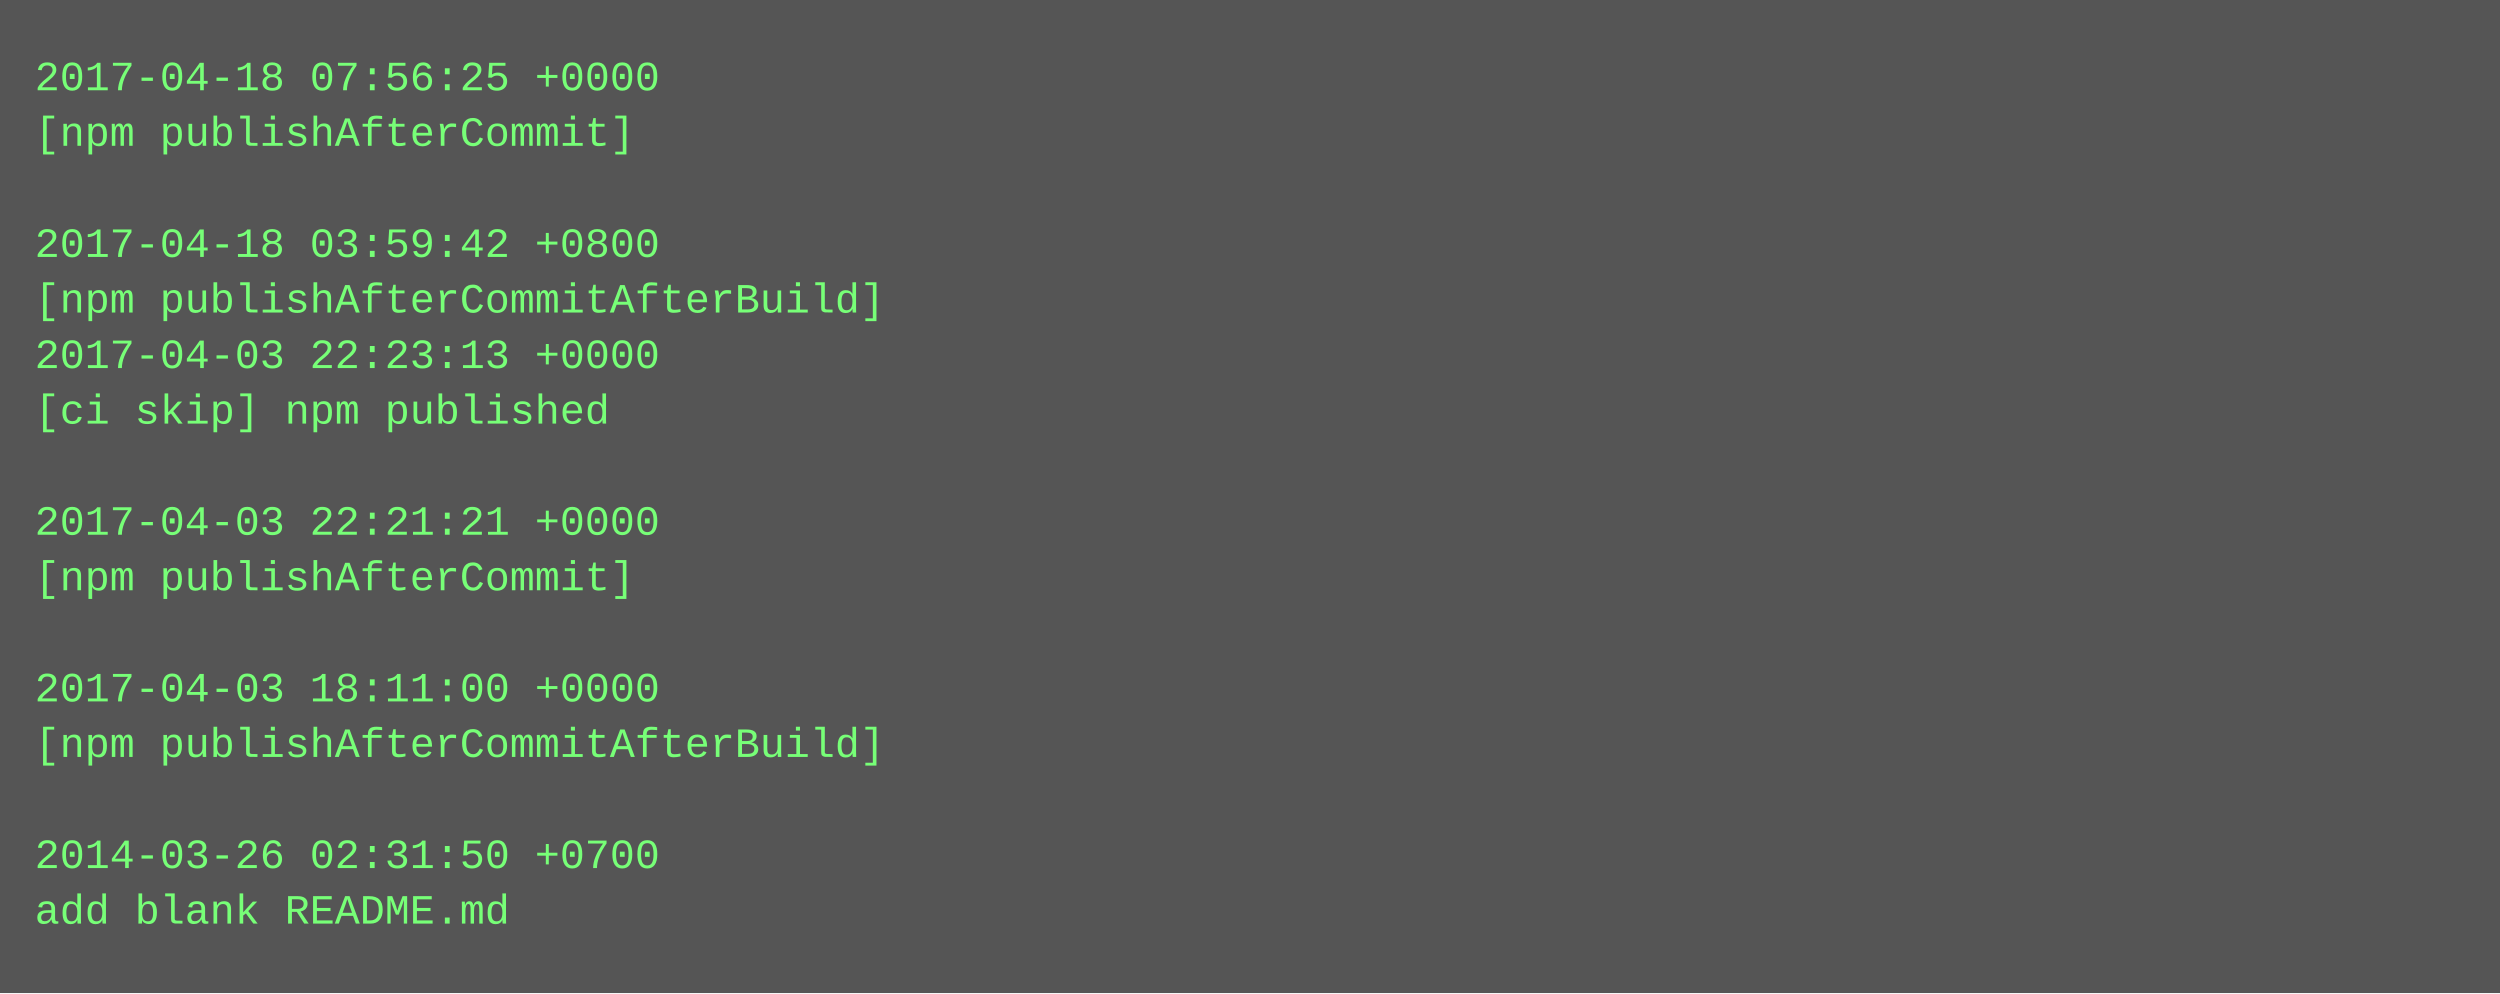
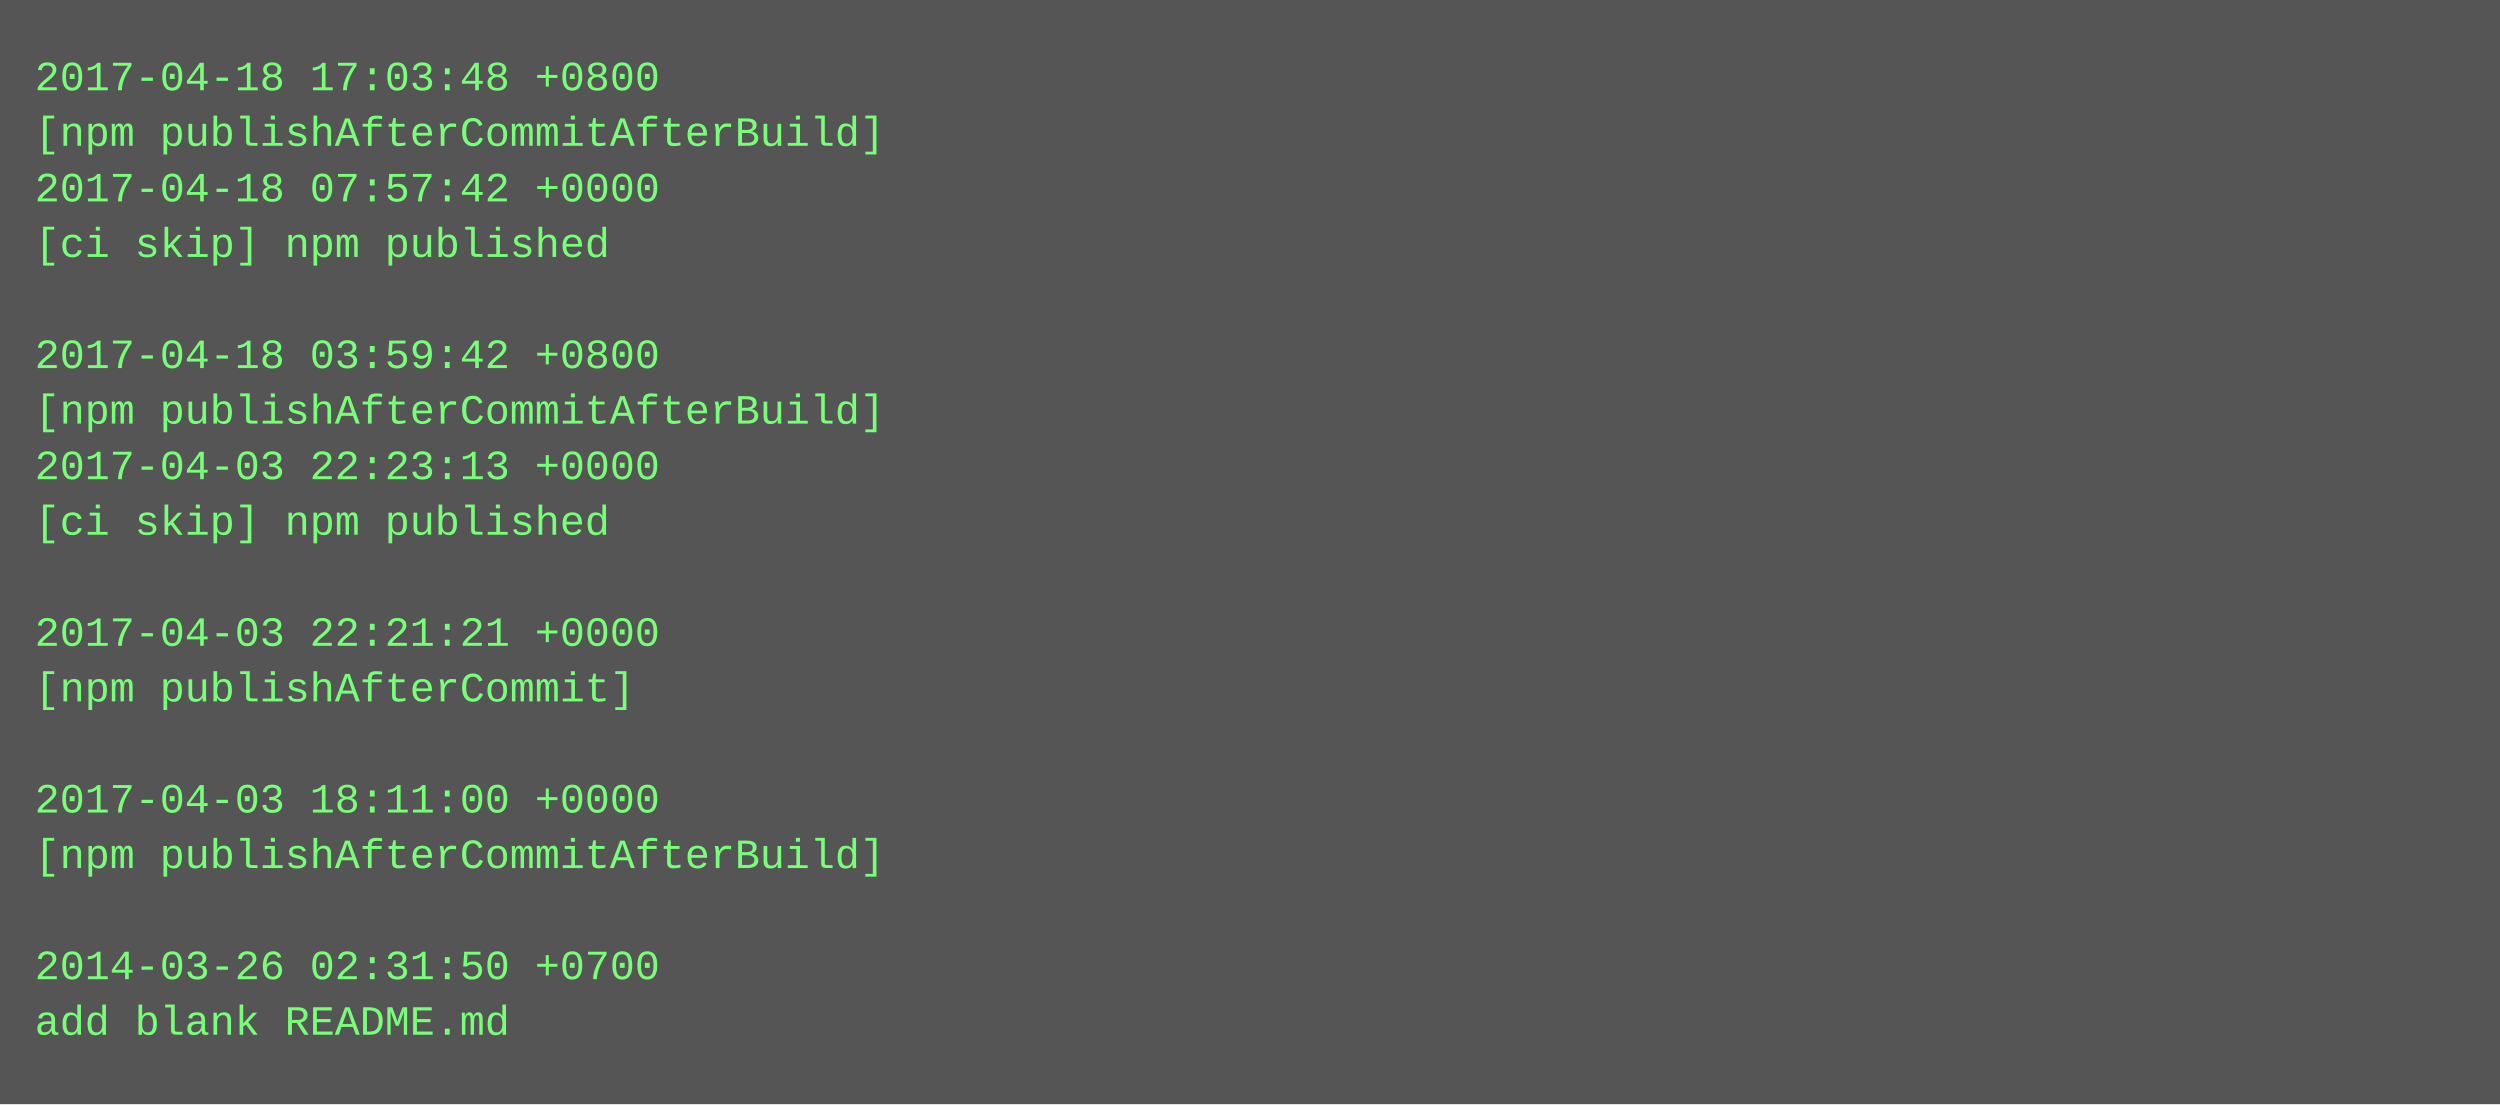
- <svg xmlns="http://www.w3.org/2000/svg" height="286" width="720">
-   <rect height="286" fill="#555" width="720" />
+ <svg xmlns="http://www.w3.org/2000/svg" height="318" width="720">
+   <rect height="318" fill="#555" width="720" />
  <text fill="#7f7" font-family="Courier New" font-size="12" xml:space="preserve">
-     <tspan x="10" y="26">2017-04-18 07:56:25 +0000</tspan>
-     <tspan x="10" y="42">[npm publishAfterCommit]</tspan>
-     <tspan x="10" y="58" />
-     <tspan x="10" y="74">2017-04-18 03:59:42 +0800</tspan>
-     <tspan x="10" y="90">[npm publishAfterCommitAfterBuild]</tspan>
-     <tspan x="10" y="106">2017-04-03 22:23:13 +0000</tspan>
-     <tspan x="10" y="122">[ci skip] npm published</tspan>
-     <tspan x="10" y="138" />
-     <tspan x="10" y="154">2017-04-03 22:21:21 +0000</tspan>
-     <tspan x="10" y="170">[npm publishAfterCommit]</tspan>
-     <tspan x="10" y="186" />
-     <tspan x="10" y="202">2017-04-03 18:11:00 +0000</tspan>
-     <tspan x="10" y="218">[npm publishAfterCommitAfterBuild]</tspan>
-     <tspan x="10" y="234" />
-     <tspan x="10" y="250">2014-03-26 02:31:50 +0700</tspan>
-     <tspan x="10" y="266">add blank README.md</tspan>
+     <tspan x="10" y="26">2017-04-18 17:03:48 +0800</tspan>
+     <tspan x="10" y="42">[npm publishAfterCommitAfterBuild]</tspan>
+     <tspan x="10" y="58">2017-04-18 07:57:42 +0000</tspan>
+     <tspan x="10" y="74">[ci skip] npm published</tspan>
+     <tspan x="10" y="90" />
+     <tspan x="10" y="106">2017-04-18 03:59:42 +0800</tspan>
+     <tspan x="10" y="122">[npm publishAfterCommitAfterBuild]</tspan>
+     <tspan x="10" y="138">2017-04-03 22:23:13 +0000</tspan>
+     <tspan x="10" y="154">[ci skip] npm published</tspan>
+     <tspan x="10" y="170" />
+     <tspan x="10" y="186">2017-04-03 22:21:21 +0000</tspan>
+     <tspan x="10" y="202">[npm publishAfterCommit]</tspan>
+     <tspan x="10" y="218" />
+     <tspan x="10" y="234">2017-04-03 18:11:00 +0000</tspan>
+     <tspan x="10" y="250">[npm publishAfterCommitAfterBuild]</tspan>
+     <tspan x="10" y="266" />
+     <tspan x="10" y="282">2014-03-26 02:31:50 +0700</tspan>
+     <tspan x="10" y="298">add blank README.md</tspan>
  </text>
</svg>
